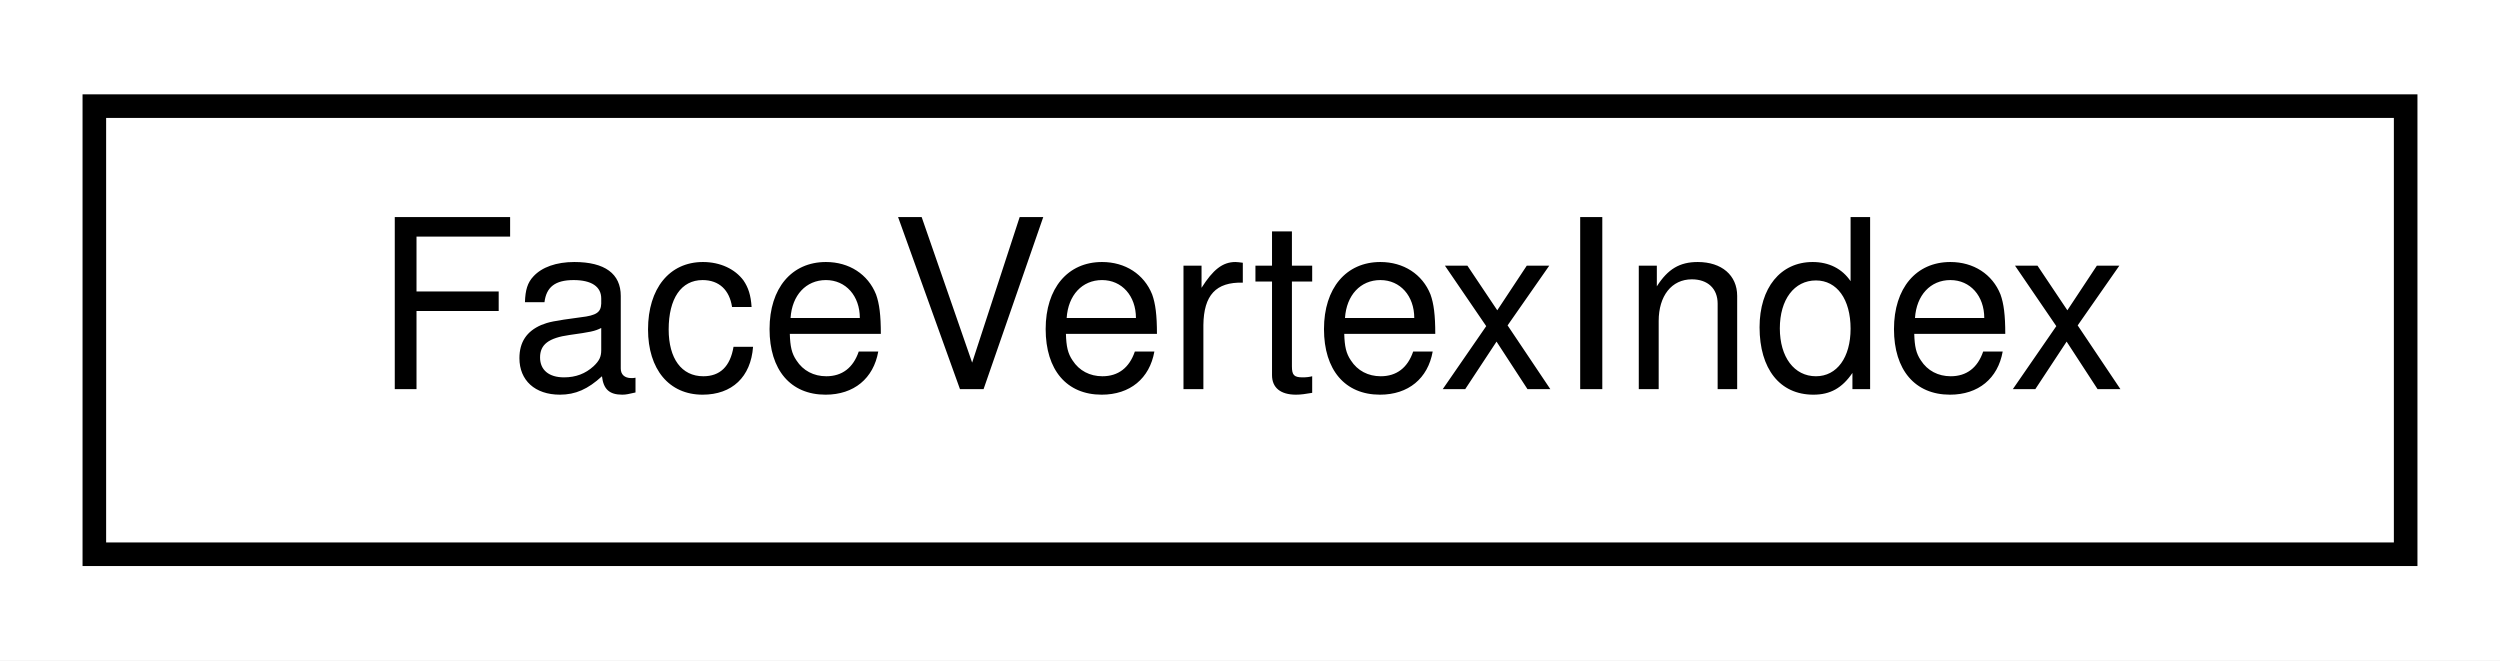
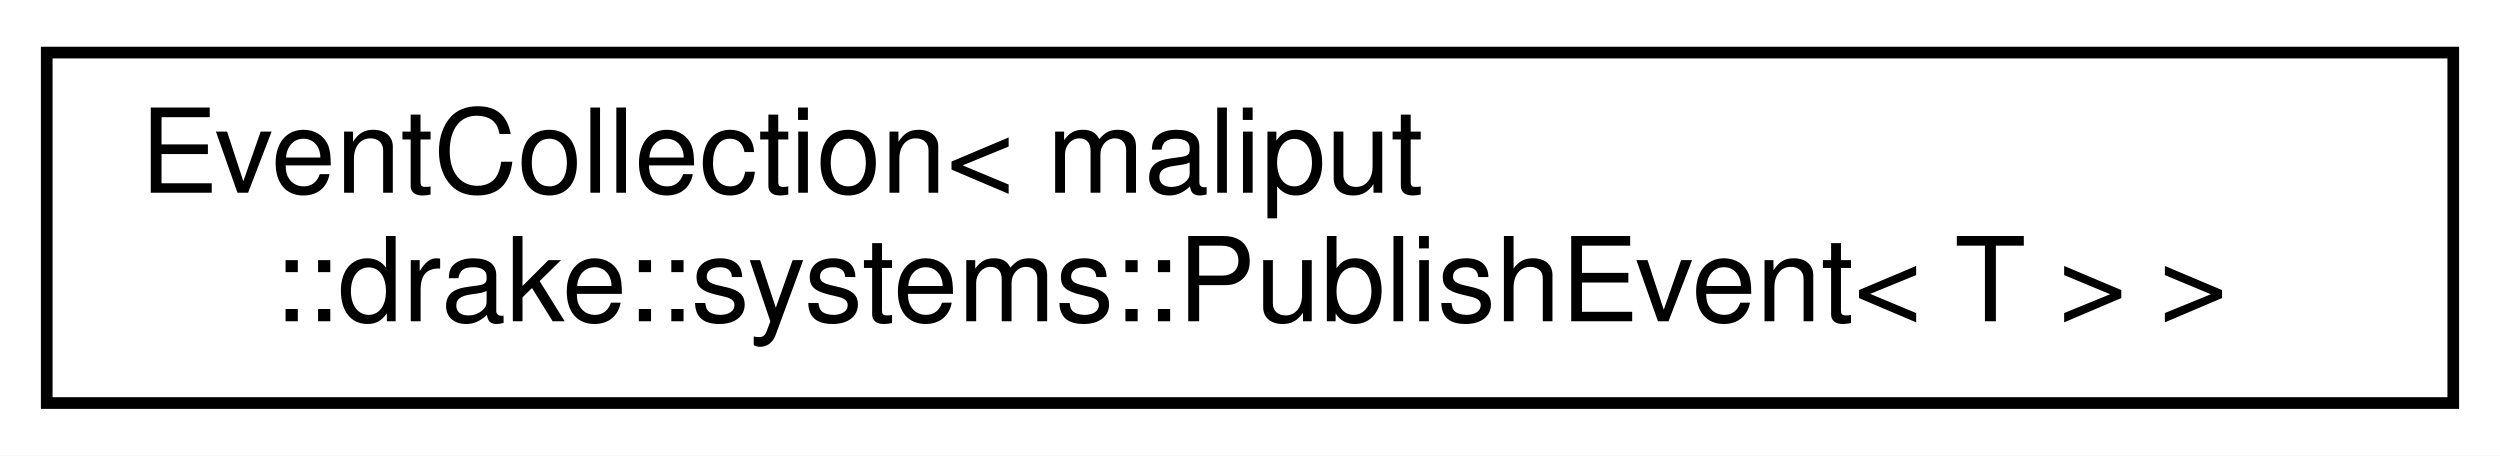
- <svg xmlns="http://www.w3.org/2000/svg" xmlns:xlink="http://www.w3.org/1999/xlink" width="106pt" height="28pt" viewBox="0.00 0.00 106.00 28.00">
-   <g id="graph0" class="graph" transform="scale(1 1) rotate(0) translate(4 24)">
-     <polygon fill="white" stroke="transparent" points="-4,4 -4,-24 102,-24 102,4 -4,4" />
+ <svg xmlns="http://www.w3.org/2000/svg" xmlns:xlink="http://www.w3.org/1999/xlink" width="214pt" height="39pt" viewBox="0.00 0.00 214.00 39.00">
+   <g id="graph0" class="graph" transform="scale(1 1) rotate(0) translate(4 35)">
+     <polygon fill="white" stroke="transparent" points="-4,4 -4,-35 210,-35 210,4 -4,4" />
    <g id="node1" class="node">
      <g id="a_node1">
-         <a xlink:href="structmaliput_1_1utility_1_1mesh_1_1_face_vertex_index.html" target="_top" xlink:title="Index of a face vertex in a GeoMesh.">
-           <polygon fill="white" stroke="black" points="0,-0.5 0,-19.5 98,-19.5 98,-0.5 0,-0.5" />
-           <text text-anchor="middle" x="49" y="-7.5" font-family="Helvetica,sans-Serif" font-size="10.00">FaceVertexIndex</text>
+         <a xlink:href="classmaliput_1_1drake_1_1systems_1_1_event_collection.html" target="_top" xlink:title=" ">
+           <polygon fill="white" stroke="black" points="0,-0.5 0,-30.5 206,-30.5 206,-0.5 0,-0.5" />
+           <text text-anchor="start" x="8" y="-18.5" font-family="Helvetica,sans-Serif" font-size="10.00">EventCollection&lt; maliput</text>
+           <text text-anchor="middle" x="103" y="-7.5" font-family="Helvetica,sans-Serif" font-size="10.00">::drake::systems::PublishEvent&lt; T &gt; &gt;</text>
        </a>
      </g>
    </g>
  </g>
</svg>
